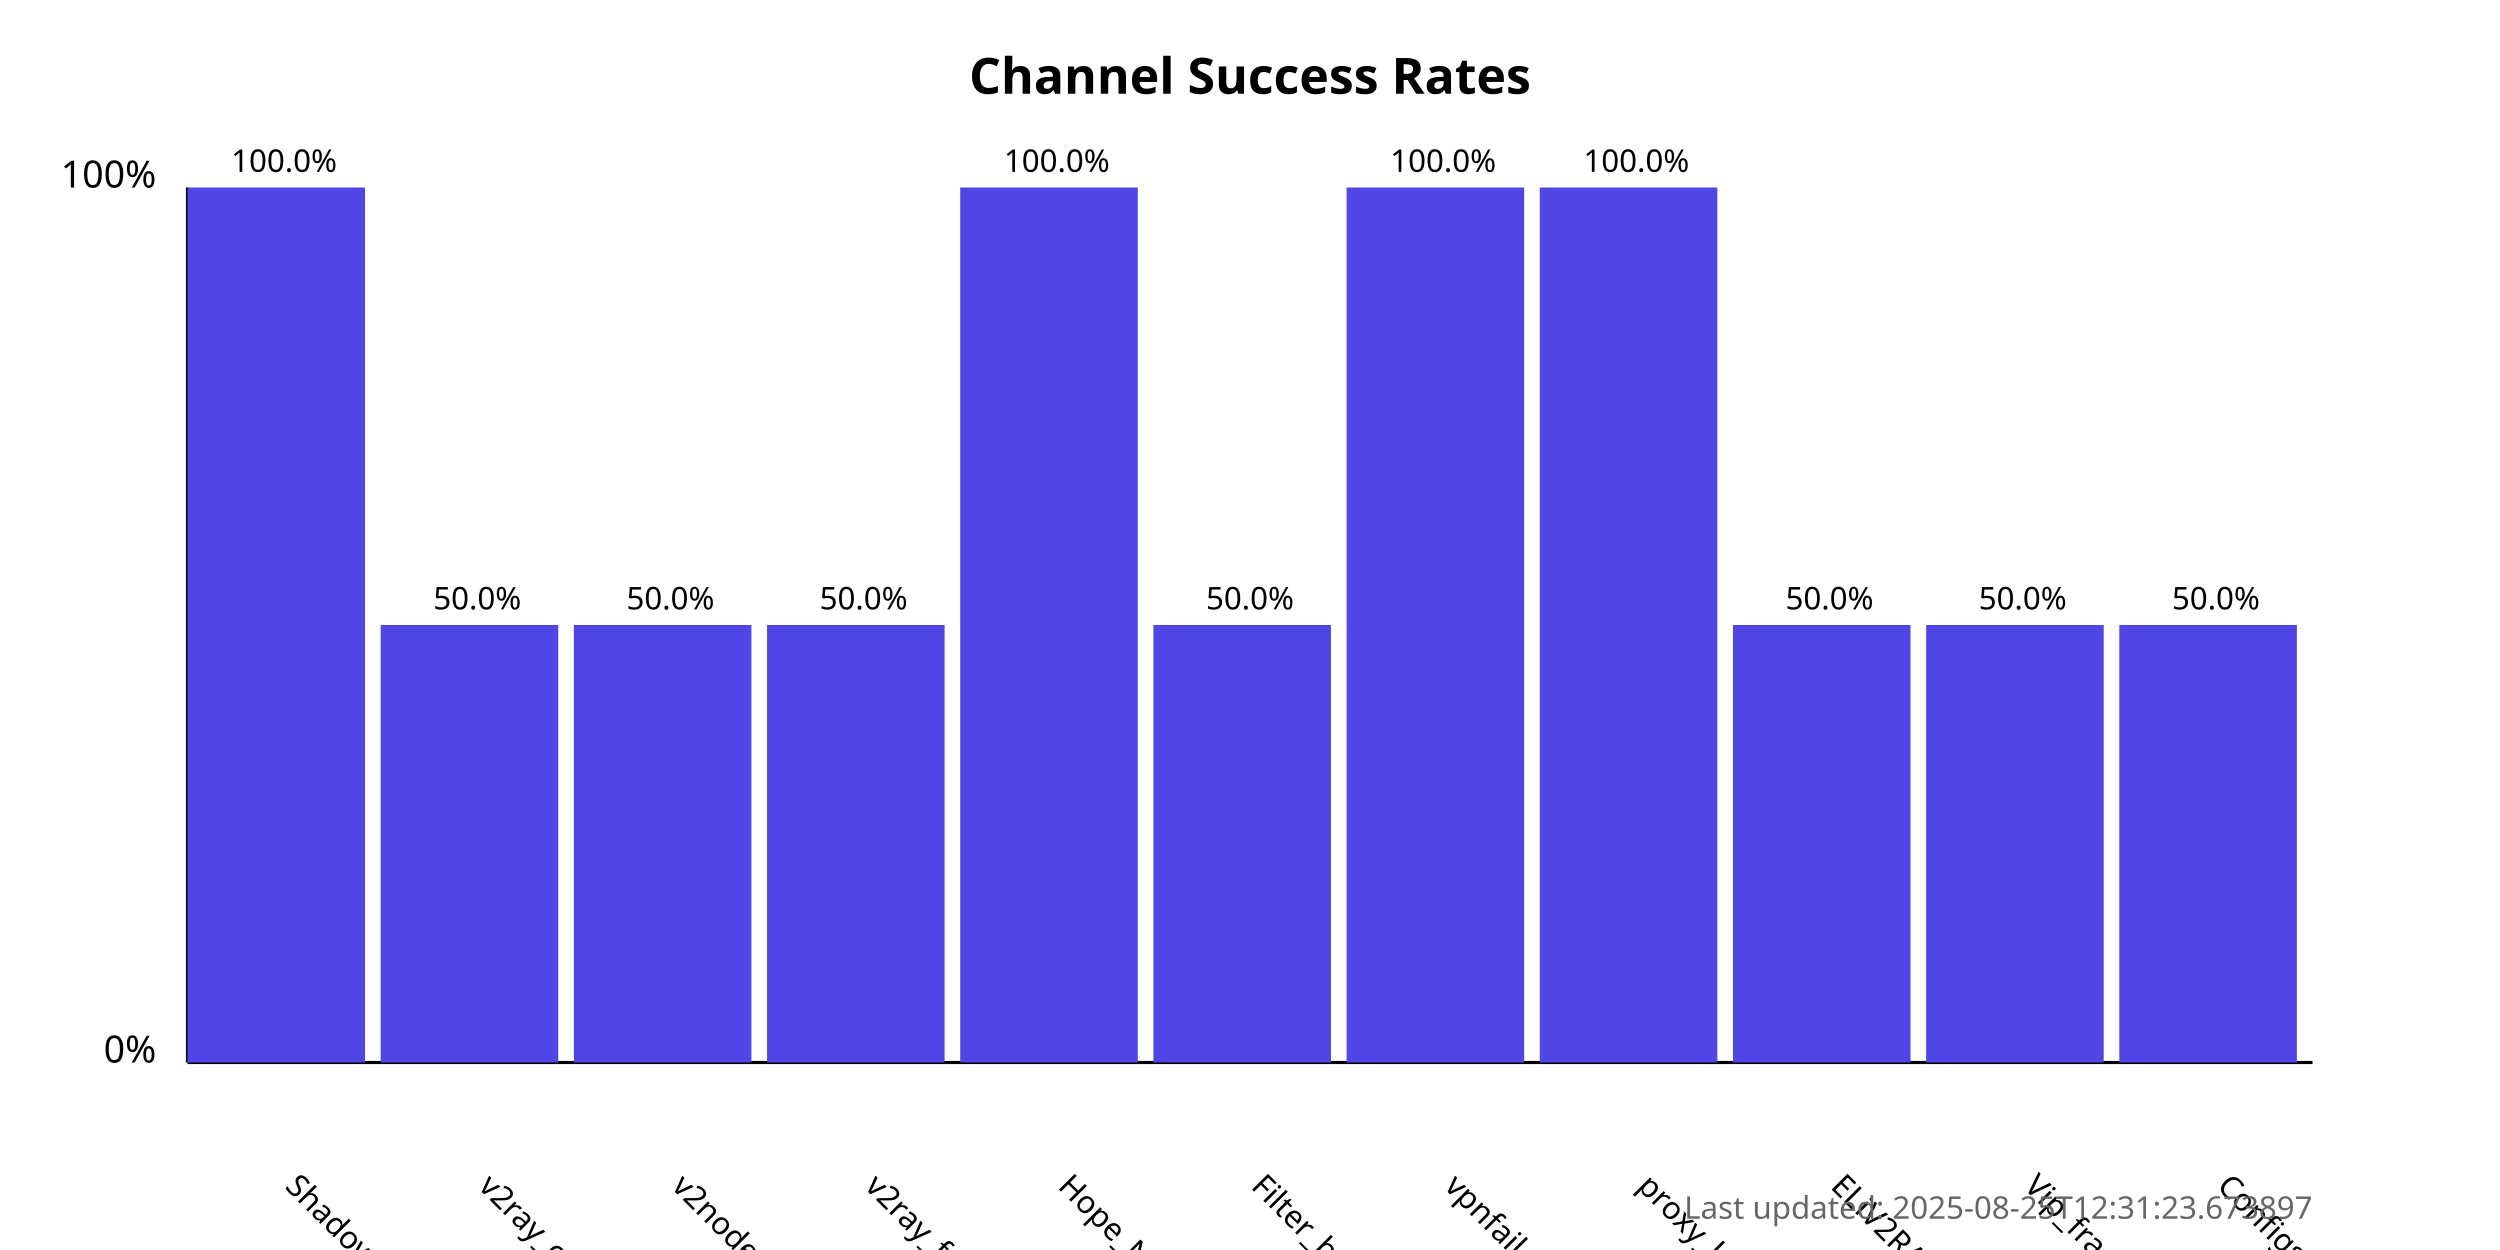
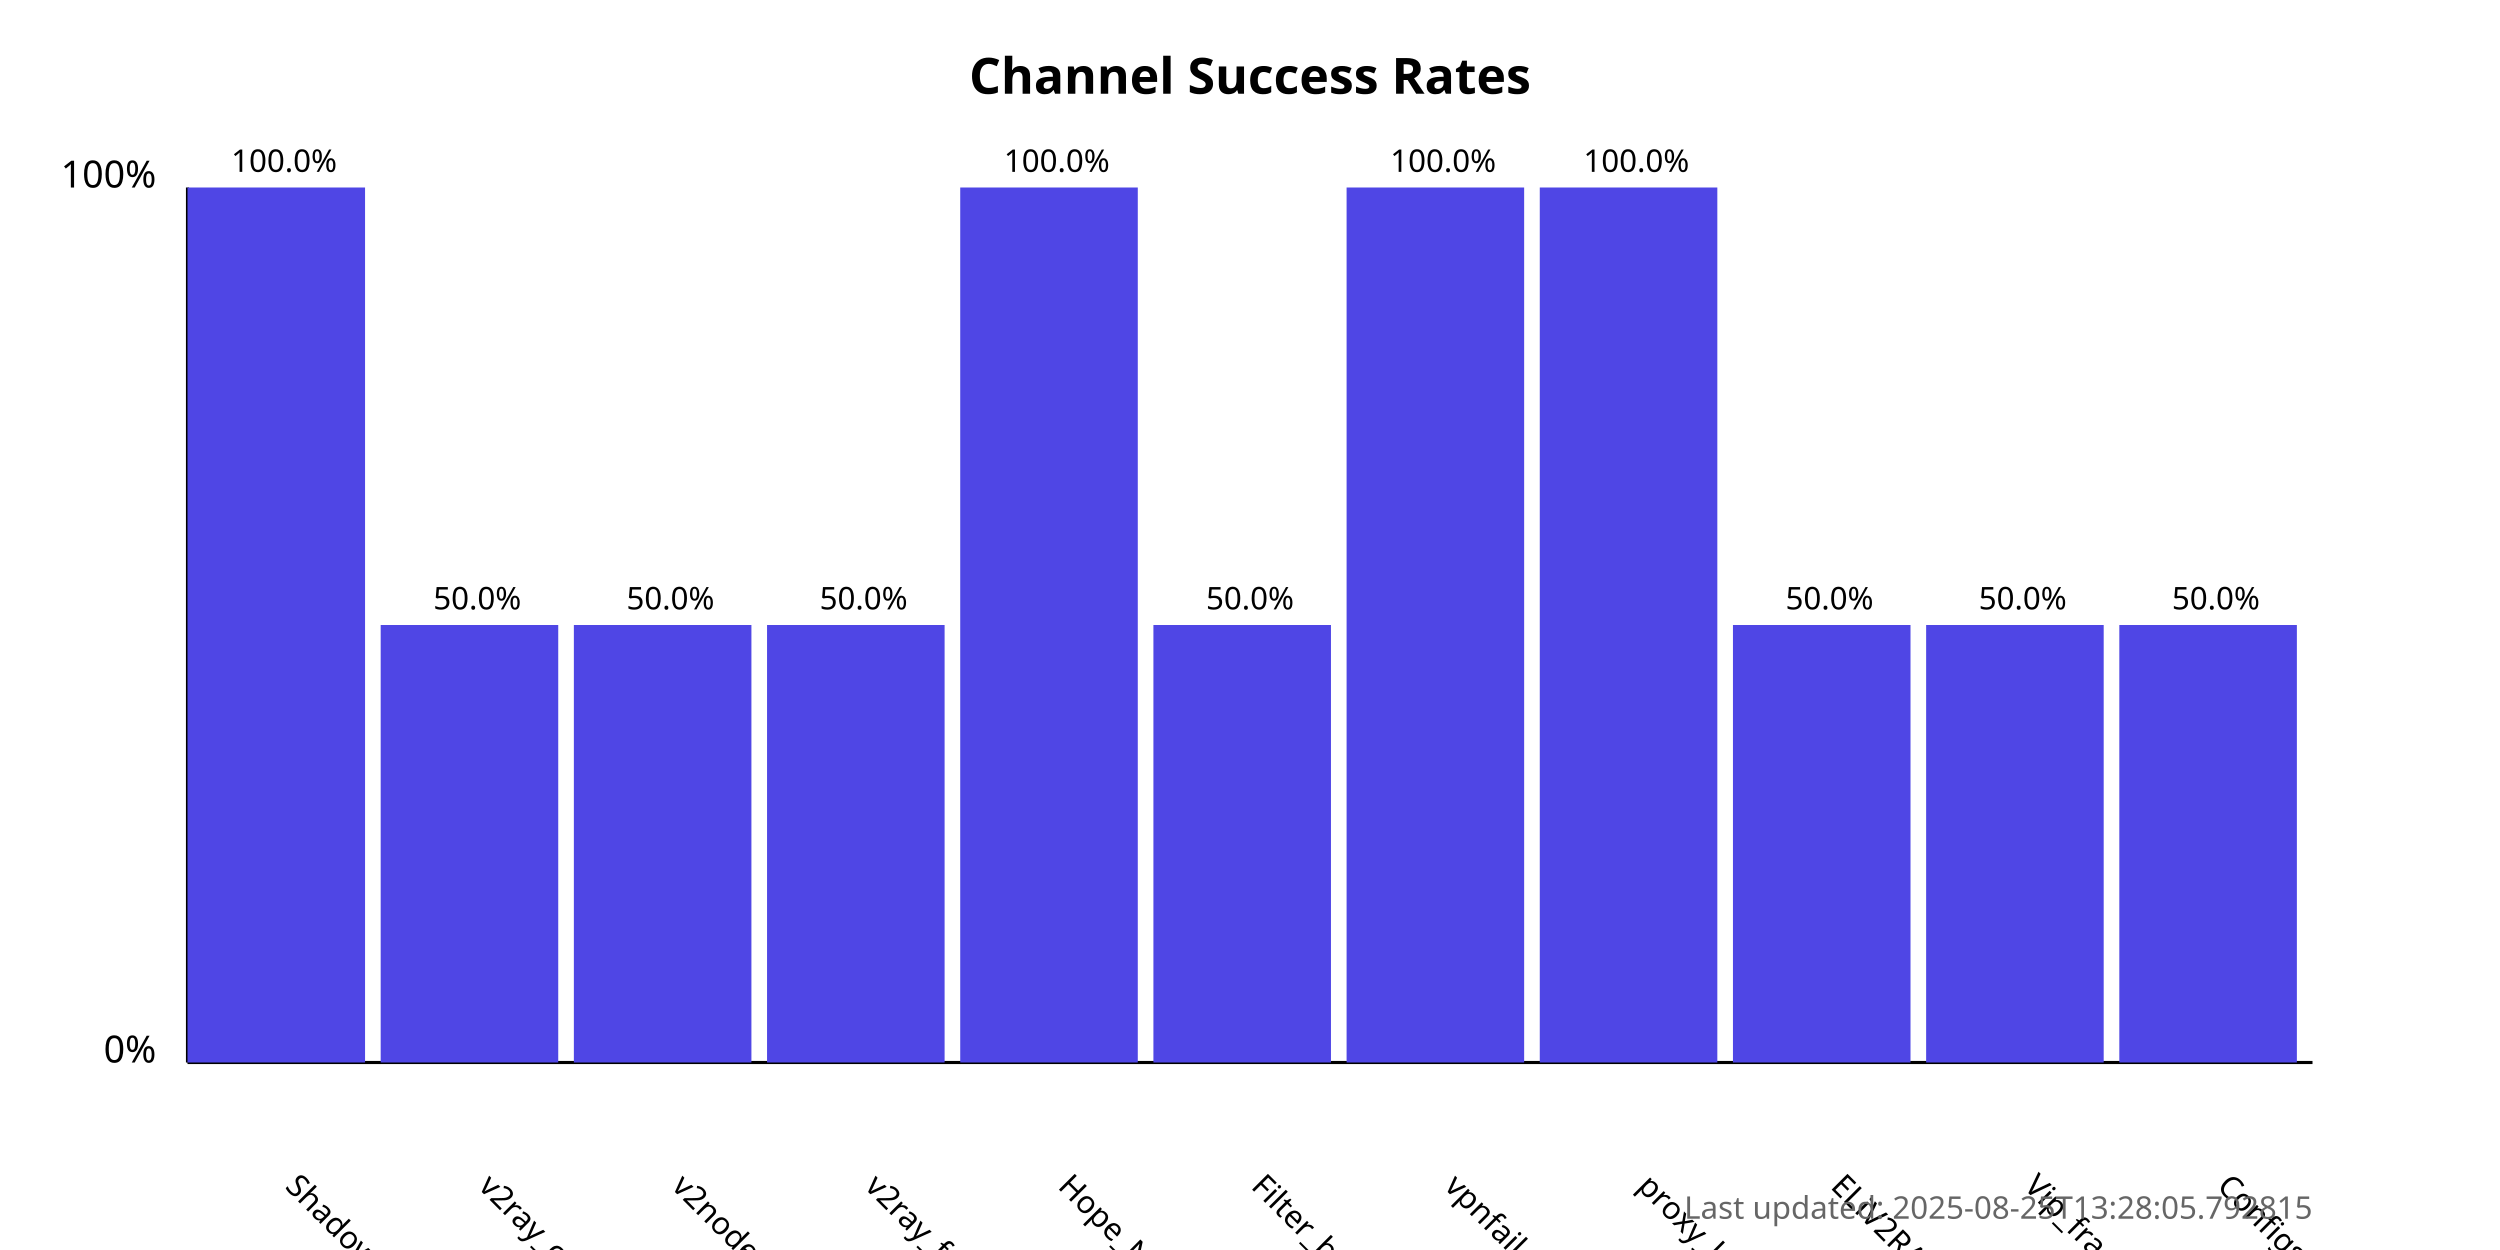
<svg xmlns="http://www.w3.org/2000/svg" width="800" height="400">
  <style>
            .chart-title { font: bold 16px sans-serif; }
            .axis-label { font: 12px sans-serif; }
            .tick-label { font: 10px sans-serif; }
            .bar { fill: #4f46e5; }
            .bar:hover { fill: #6366f1; }
            .timestamp { font: 10px sans-serif; fill: #666; }
        </style>
  <text x="400.0" y="30" text-anchor="middle" class="chart-title">
            Channel Success Rates
        </text>
  <line x1="60" y1="340" x2="60" y2="60" stroke="black" stroke-width="1" />
  <line x1="60" y1="340" x2="740" y2="340" stroke="black" stroke-width="1" />
  <text x="50" y="340" text-anchor="end" class="axis-label">0%</text>
  <text x="50" y="60" text-anchor="end" class="axis-label">100%</text>
  <g>
    <rect x="60" y="60.0" width="56.818" height="280.0" class="bar" />
    <text x="90.909" y="380" transform="rotate(45, 90.90909, 380)" text-anchor="start" class="tick-label">
                ShadowProxy66
            </text>
    <text x="90.909" y="55.0" text-anchor="middle" class="tick-label">
                100.0%
            </text>
  </g>
  <g>
    <rect x="121.818" y="200.0" width="56.818" height="140.0" class="bar" />
    <text x="152.727" y="380" transform="rotate(45, 152.7273, 380)" text-anchor="start" class="tick-label">
                v2ray_configs_pool
            </text>
    <text x="152.727" y="195.0" text-anchor="middle" class="tick-label">
                50.0%
            </text>
  </g>
  <g>
    <rect x="183.636" y="200.0" width="56.818" height="140.0" class="bar" />
    <text x="214.545" y="380" transform="rotate(45, 214.5455, 380)" text-anchor="start" class="tick-label">
                v2nodes
            </text>
    <text x="214.545" y="195.0" text-anchor="middle" class="tick-label">
                50.0%
            </text>
  </g>
  <g>
    <rect x="245.455" y="200.0" width="56.818" height="140.0" class="bar" />
    <text x="276.364" y="380" transform="rotate(45, 276.3636, 380)" text-anchor="start" class="tick-label">
                v2ray_free_conf
            </text>
    <text x="276.364" y="195.0" text-anchor="middle" class="tick-label">
                50.0%
            </text>
  </g>
  <g>
    <rect x="307.273" y="60.0" width="56.818" height="280.0" class="bar" />
    <text x="338.182" y="380" transform="rotate(45, 338.1818, 380)" text-anchor="start" class="tick-label">
                Hope_Net
            </text>
    <text x="338.182" y="55.0" text-anchor="middle" class="tick-label">
                100.0%
            </text>
  </g>
  <g>
    <rect x="369.091" y="200.0" width="56.818" height="140.0" class="bar" />
    <text x="400.0" y="380" transform="rotate(45, 400.0, 380)" text-anchor="start" class="tick-label">
                Filter_breaker
            </text>
    <text x="400.0" y="195.0" text-anchor="middle" class="tick-label">
                50.0%
            </text>
  </g>
  <g>
    <rect x="430.909" y="60.0" width="56.818" height="280.0" class="bar" />
    <text x="461.818" y="380" transform="rotate(45, 461.8182, 380)" text-anchor="start" class="tick-label">
                vpnfail_vless
            </text>
    <text x="461.818" y="55.0" text-anchor="middle" class="tick-label">
                100.0%
            </text>
  </g>
  <g>
    <rect x="492.727" y="60.0" width="56.818" height="280.0" class="bar" />
    <text x="523.636" y="380" transform="rotate(45, 523.6364, 380)" text-anchor="start" class="tick-label">
                proxy_kafee
            </text>
    <text x="523.636" y="55.0" text-anchor="middle" class="tick-label">
                100.0%
            </text>
  </g>
  <g>
    <rect x="554.545" y="200.0" width="56.818" height="140.0" class="bar" />
    <text x="585.455" y="380" transform="rotate(45, 585.4545, 380)" text-anchor="start" class="tick-label">
                ELiV2RAY
            </text>
    <text x="585.455" y="195.0" text-anchor="middle" class="tick-label">
                50.0%
            </text>
  </g>
  <g>
    <rect x="616.364" y="200.0" width="56.818" height="140.0" class="bar" />
    <text x="647.273" y="380" transform="rotate(45, 647.2727, 380)" text-anchor="start" class="tick-label">
                Vip_fragment_v2ray
            </text>
    <text x="647.273" y="195.0" text-anchor="middle" class="tick-label">
                50.0%
            </text>
  </g>
  <g>
    <rect x="678.182" y="200.0" width="56.818" height="140.0" class="bar" />
    <text x="709.091" y="380" transform="rotate(45, 709.0909, 380)" text-anchor="start" class="tick-label">
                ConfigsHubPlus
            </text>
    <text x="709.091" y="195.0" text-anchor="middle" class="tick-label">
                50.0%
            </text>
  </g>
  <text x="740" y="390" text-anchor="end" class="timestamp">
-             Last updated: 2025-08-25T12:31:23.673897
+             Last updated: 2025-08-25T13:28:05.792815
        </text>
</svg>
